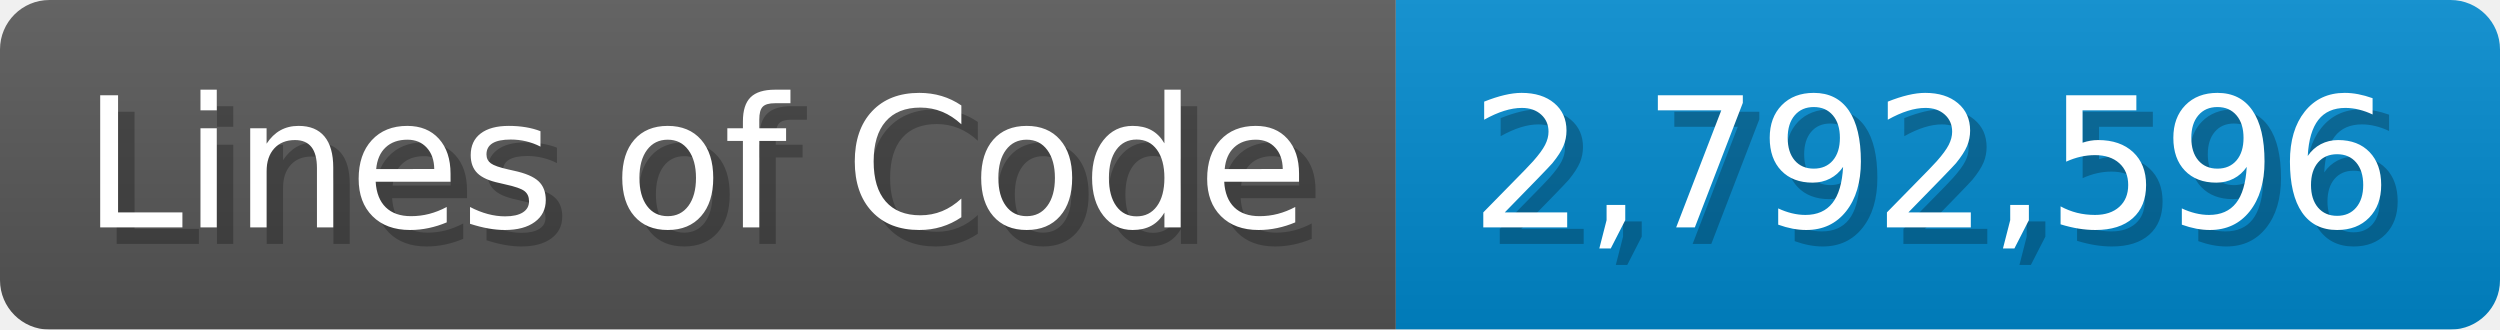
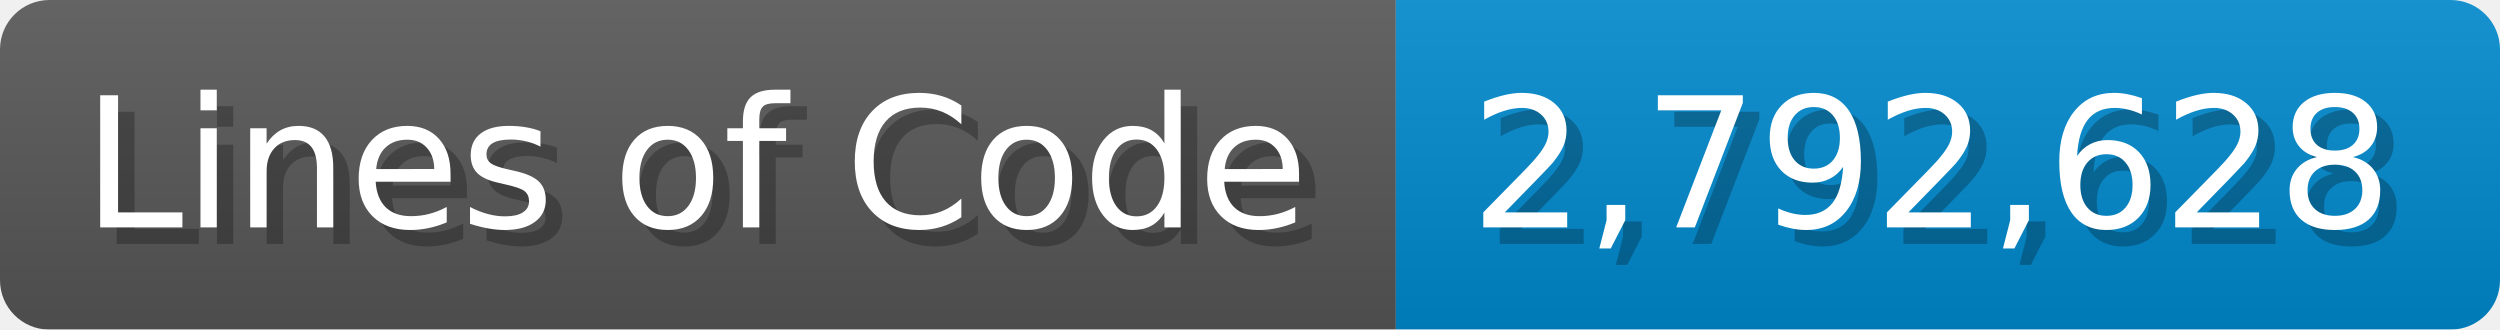
<svg xmlns="http://www.w3.org/2000/svg" width="151.7" height="20" viewBox="0 0 1517 200">
  <linearGradient id="a" x2="0" y2="100%">
    <stop offset="0" stop-opacity=".1" stop-color="#EEE" />
    <stop offset="1" stop-opacity=".1" />
  </linearGradient>
  <mask id="m">
    <rect width="1517" height="200" rx="30" fill="#FFF" />
  </mask>
  <g mask="url(#m)">
    <rect width="847" height="200" fill="#555" />
    <rect width="670" height="200" fill="#08C" x="847" />
    <rect width="1517" height="200" fill="url(#a)" />
  </g>
  <g fill="#fff" text-anchor="start" font-family="Verdana,DejaVu Sans,sans-serif" font-size="110">
    <text x="60" y="148" textLength="747" fill="#000" opacity="0.25">Lines of Code</text>
    <text x="50" y="138" textLength="747">Lines of Code</text>
-     <text x="902" y="148" textLength="570" fill="#000" opacity="0.25">2,792,596</text>
-     <text x="892" y="138" textLength="570">2,792,596</text>
+     <text x="902" y="148" textLength="570" fill="#000" opacity="0.25">2,792,628</text>
+     <text x="892" y="138" textLength="570">2,792,628</text>
  </g>
</svg>
